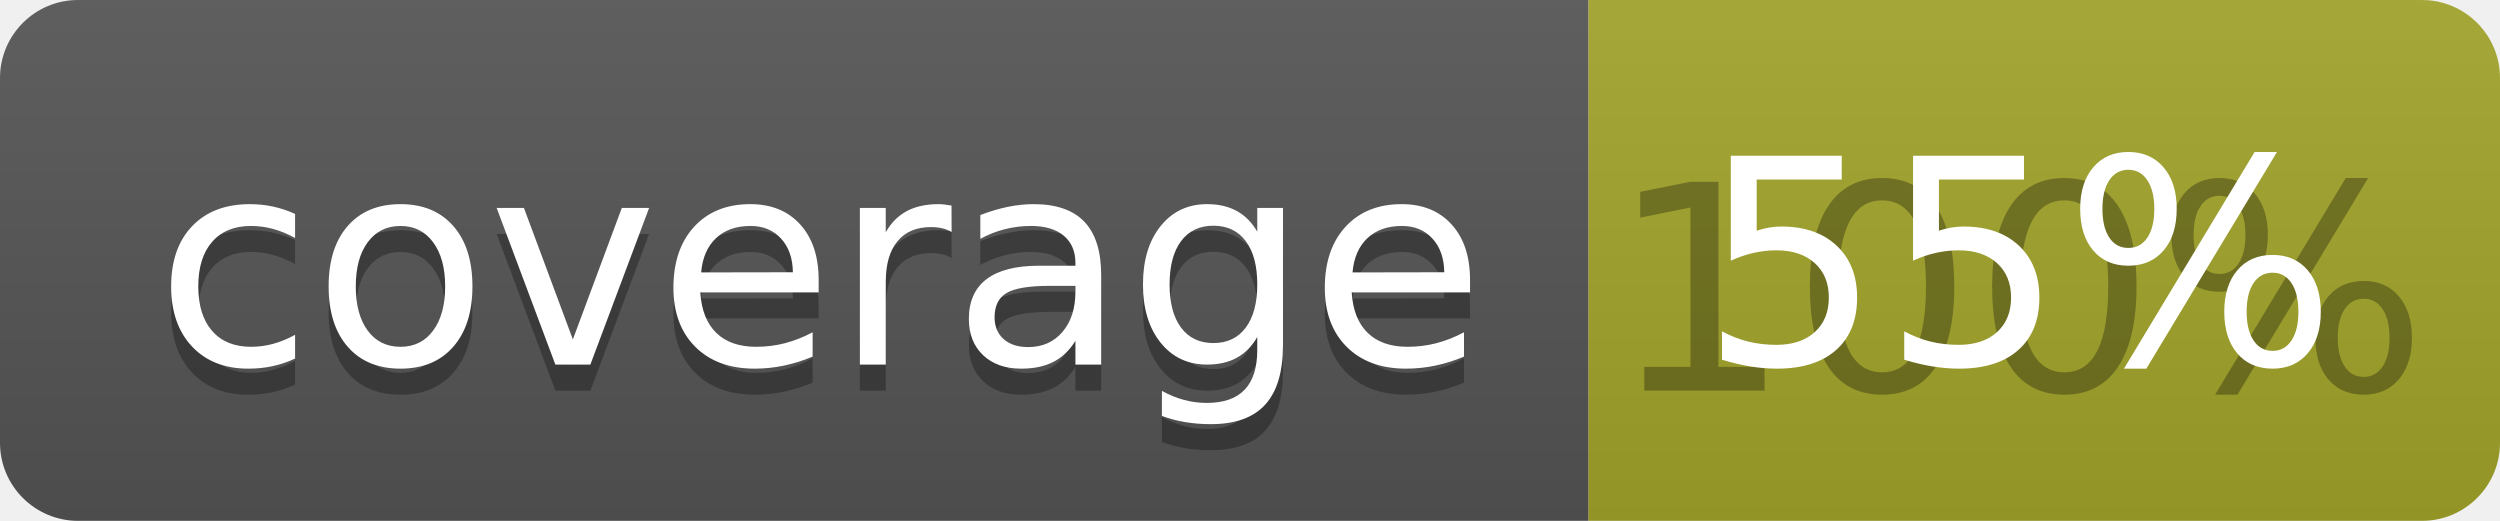
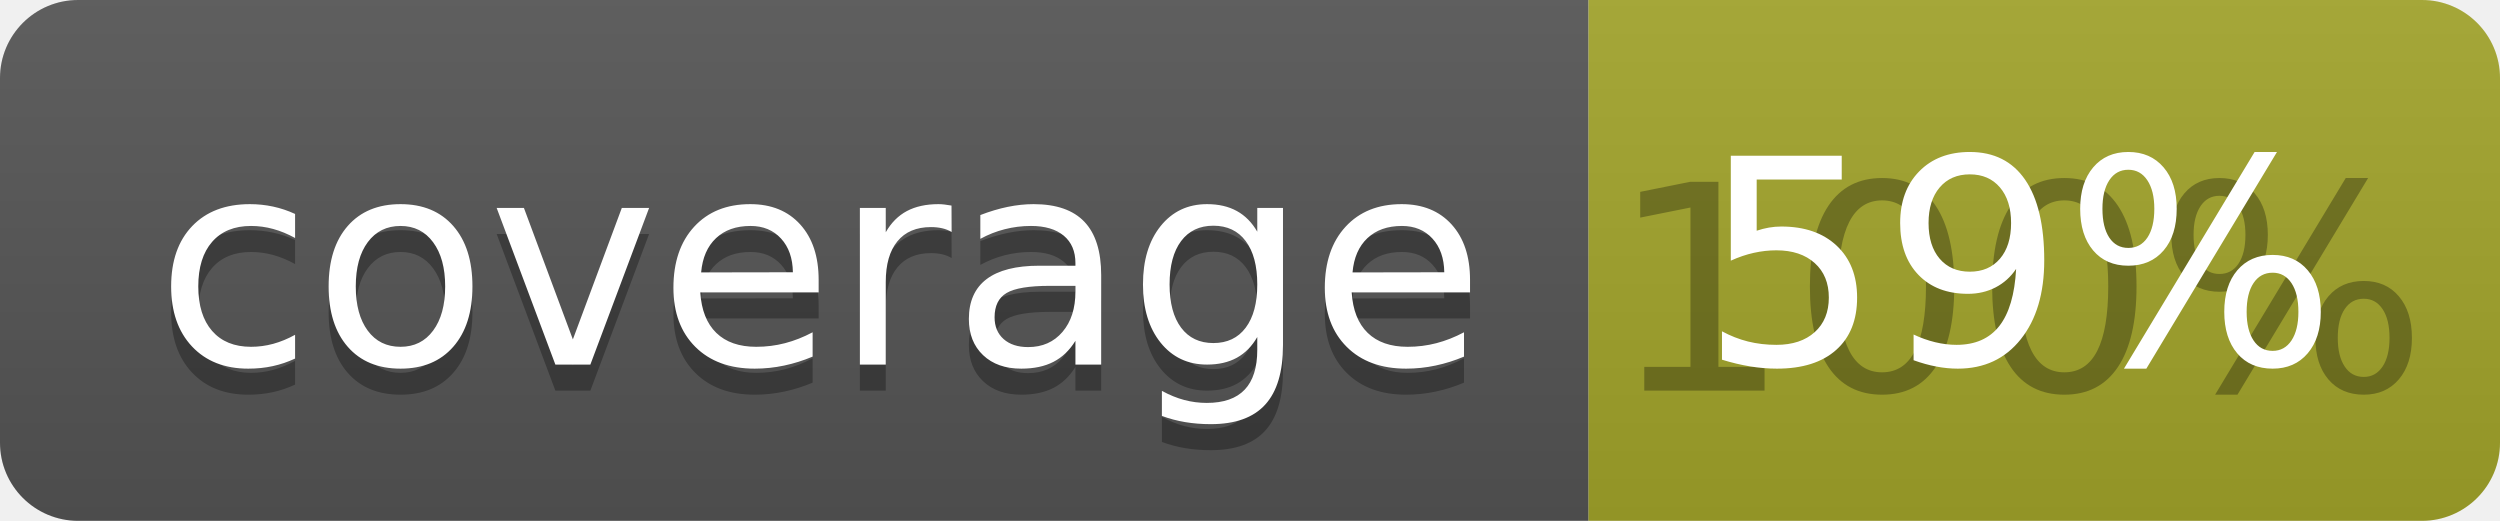
<svg xmlns="http://www.w3.org/2000/svg" width="96" height="20">
  <linearGradient id="b" x2="0" y2="100%">
    <stop offset="0" stop-color="#bbb" stop-opacity=".1" />
    <stop offset="1" stop-opacity=".1" />
  </linearGradient>
  <clipPath id="a">
    <rect width="96" height="20" rx="3" fill="#fff" />
  </clipPath>
  <g clip-path="url(#a)">
    <path fill="#555" d="M0 0h61v20H0z" />
    <path fill="#A3A52A" d="M61 0h35v20H61z" />
    <path fill="url(#b)" d="M0 0h96v20H0z" />
  </g>
  <g fill="#fff" text-anchor="middle" font-family="DejaVu Sans,Verdana,Geneva,sans-serif" font-size="110">
    <text x="315" y="150" fill="#010101" fill-opacity=".3" transform="scale(.1)" textLength="510">coverage</text>
    <text x="315" y="140" transform="scale(.1)" textLength="510">coverage</text>
    <text x="775" y="150" fill="#010101" fill-opacity=".3" transform="scale(.1)" textLength="250">100%</text>
-     <text x="775" y="140" transform="scale(.1)" textLength="250">55%</text>
+     <text x="775" y="140" transform="scale(.1)" textLength="250">59%</text>
  </g>
</svg>
